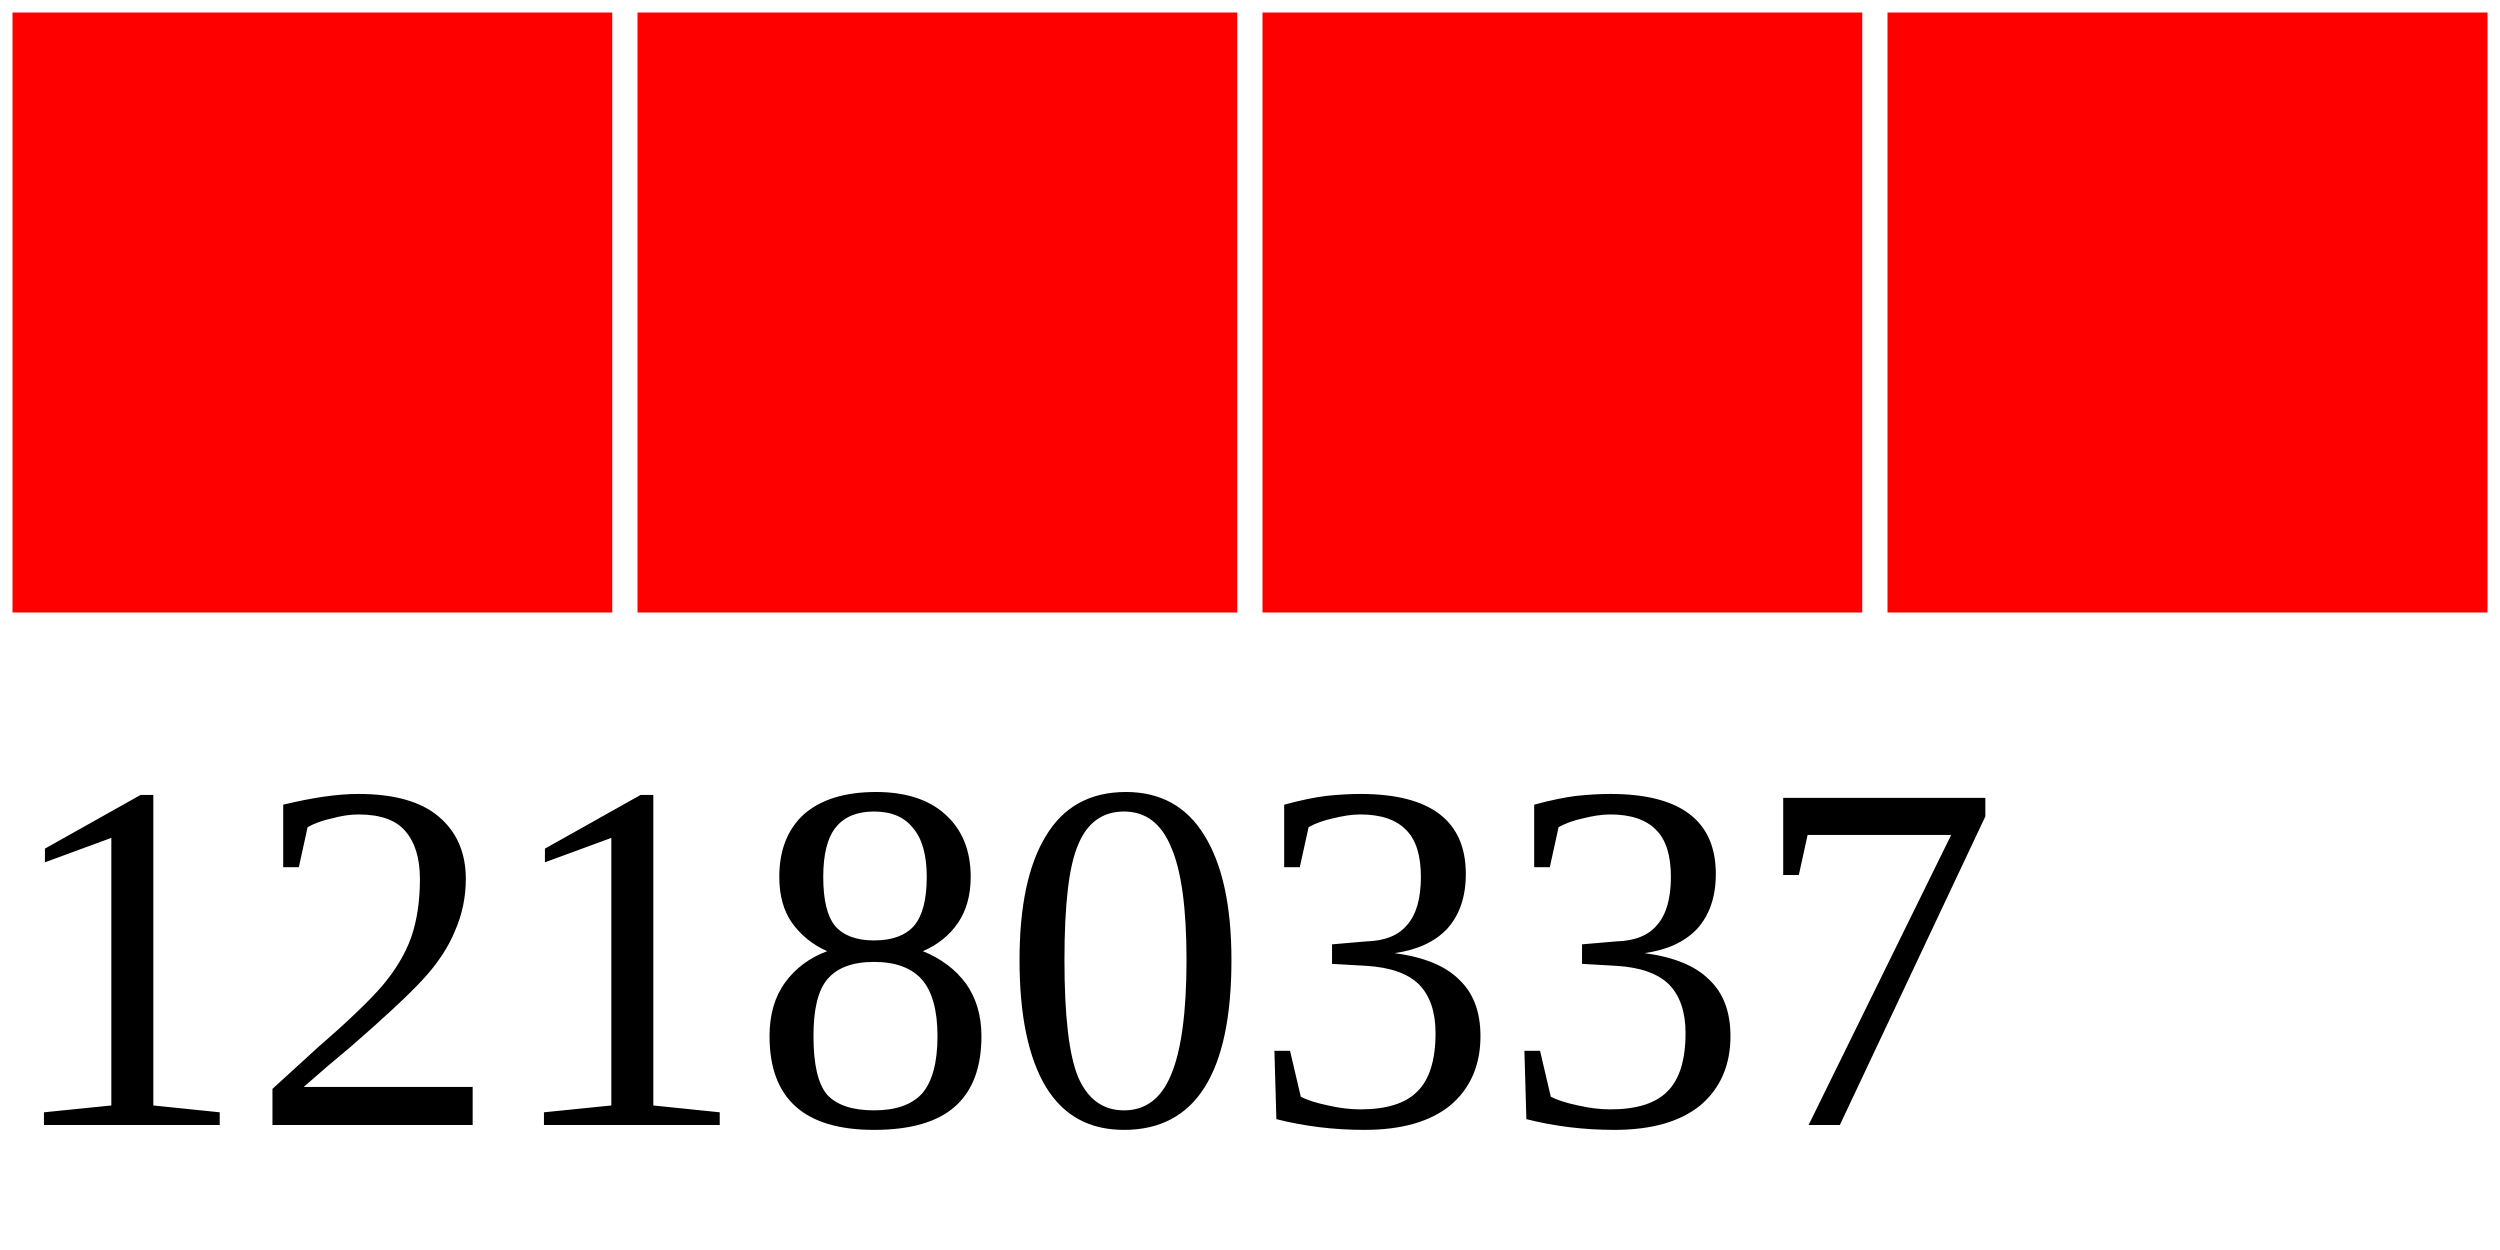
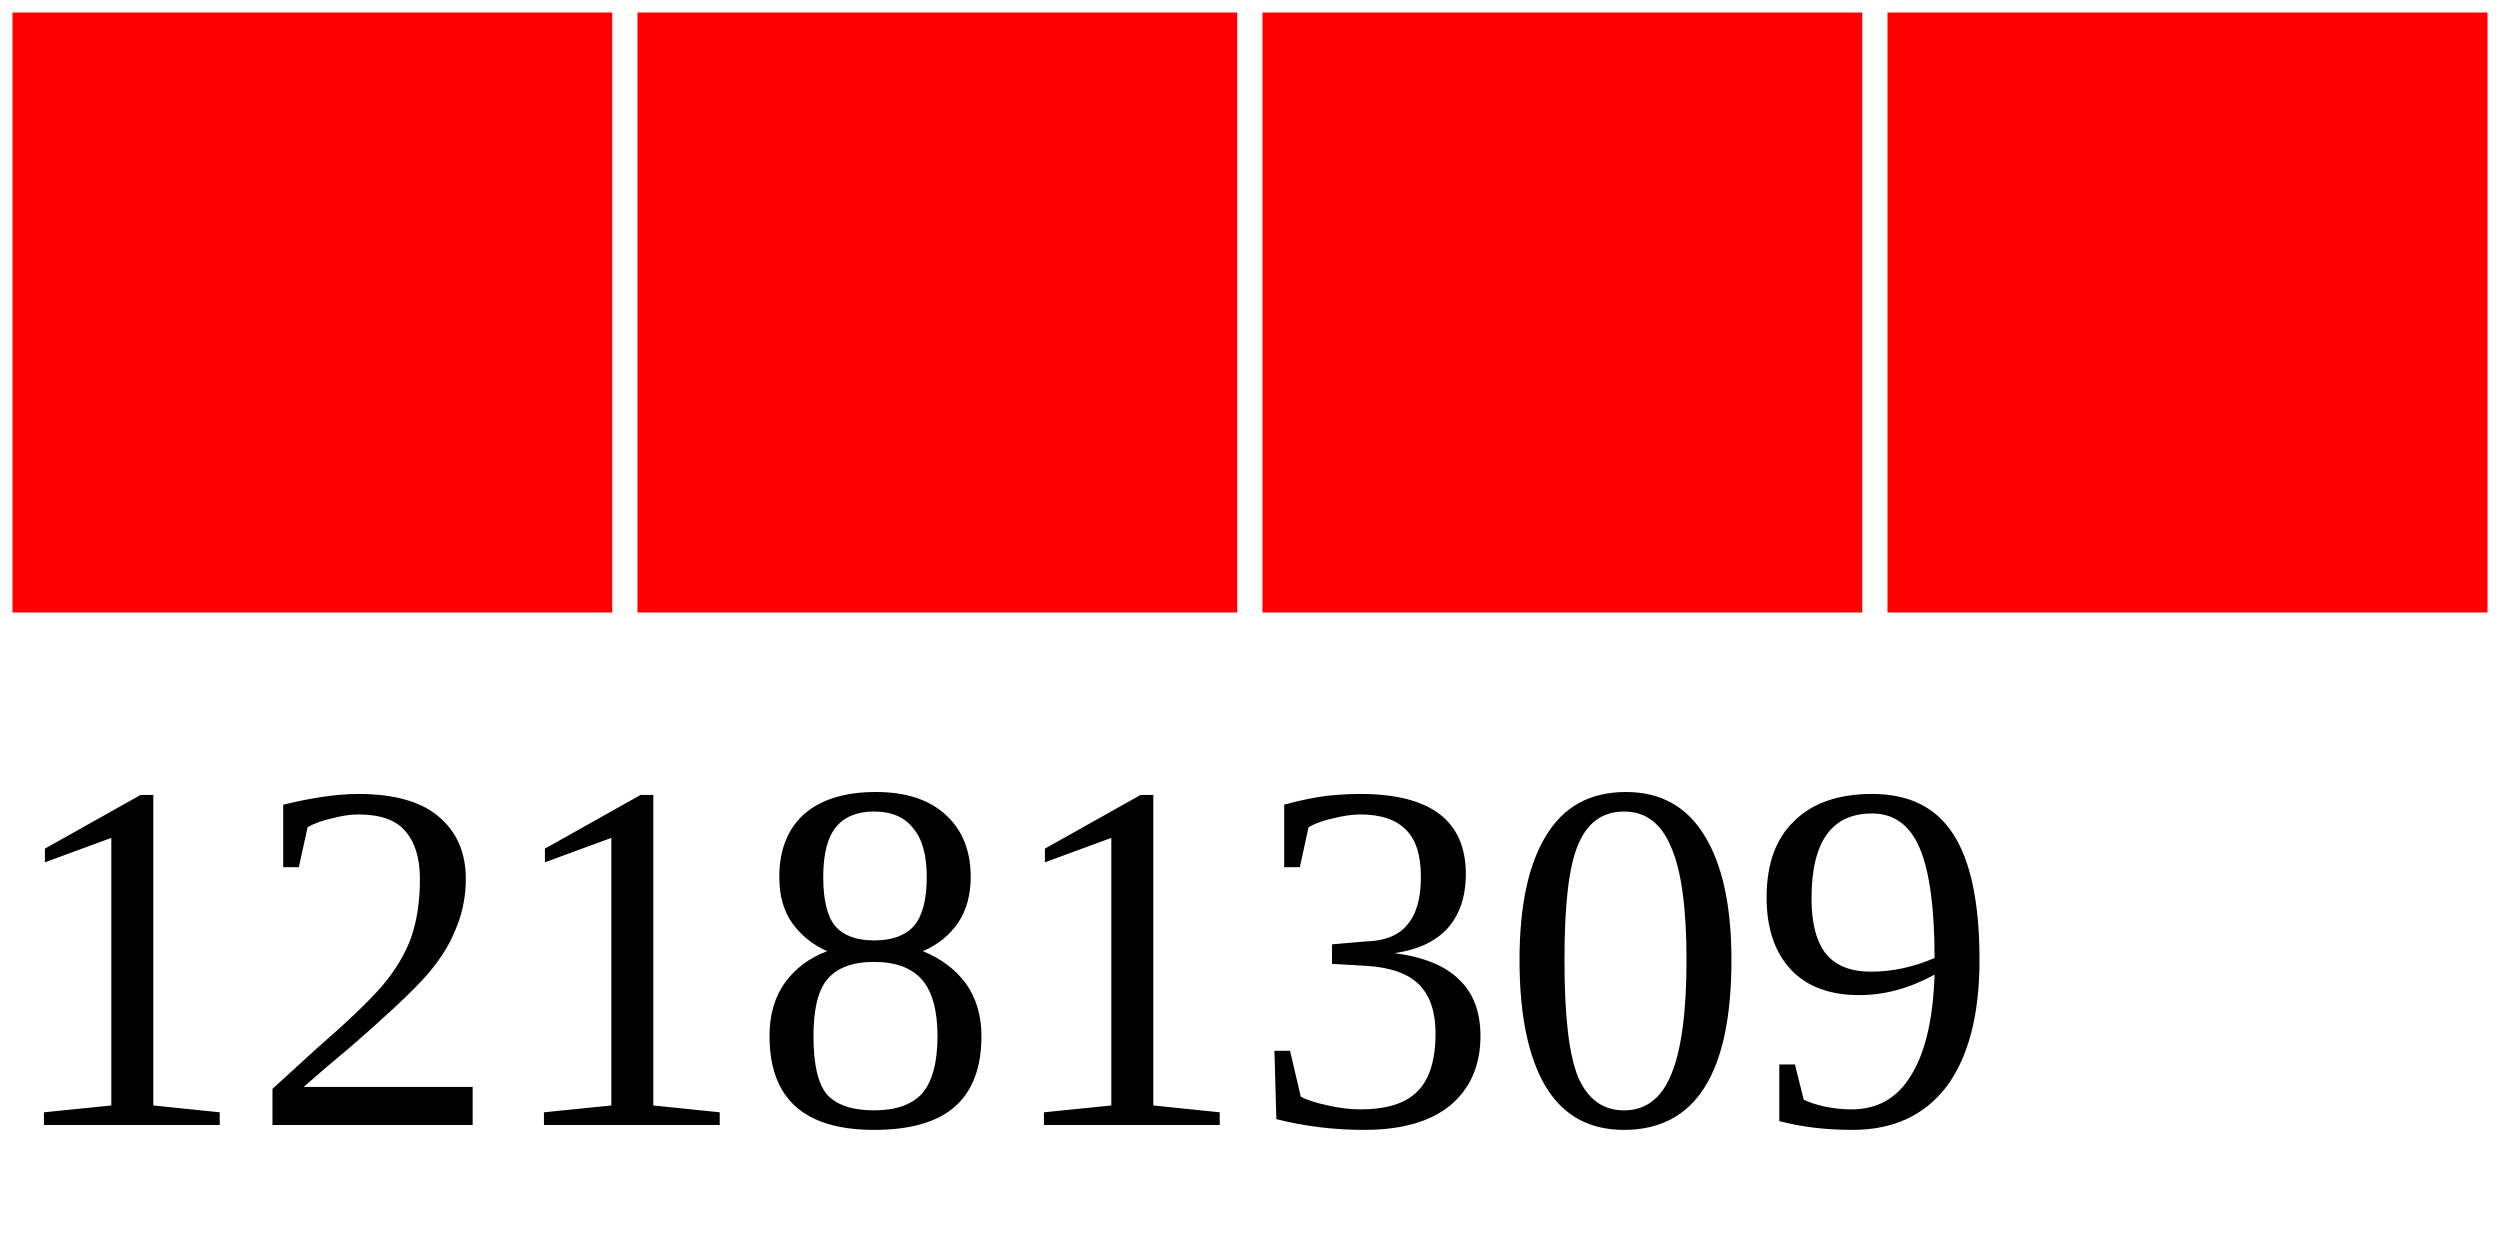
<svg xmlns="http://www.w3.org/2000/svg" width="40" height="20">
  <g>
    <rect width="10" height="10" style="fill:#FF0000;stroke-width:0.4;stroke:rgb(255,255,255)" x="0" />
    <rect width="10" height="10" style="fill:#FF0000;stroke-width:0.4;stroke:rgb(255,255,255)" x="10" />
    <rect width="10" height="10" style="fill:#FF0000;stroke-width:0.4;stroke:rgb(255,255,255)" x="20" />
    <rect width="10" height="10" style="fill:#FF0000;stroke-width:0.4;stroke:rgb(255,255,255)" x="30" />
-     <text x="0" y="18" fill="black" font-size="8">12180337</text>
+     <text x="0" y="18" fill="black" font-size="8">12181309</text>
  </g>
</svg>
